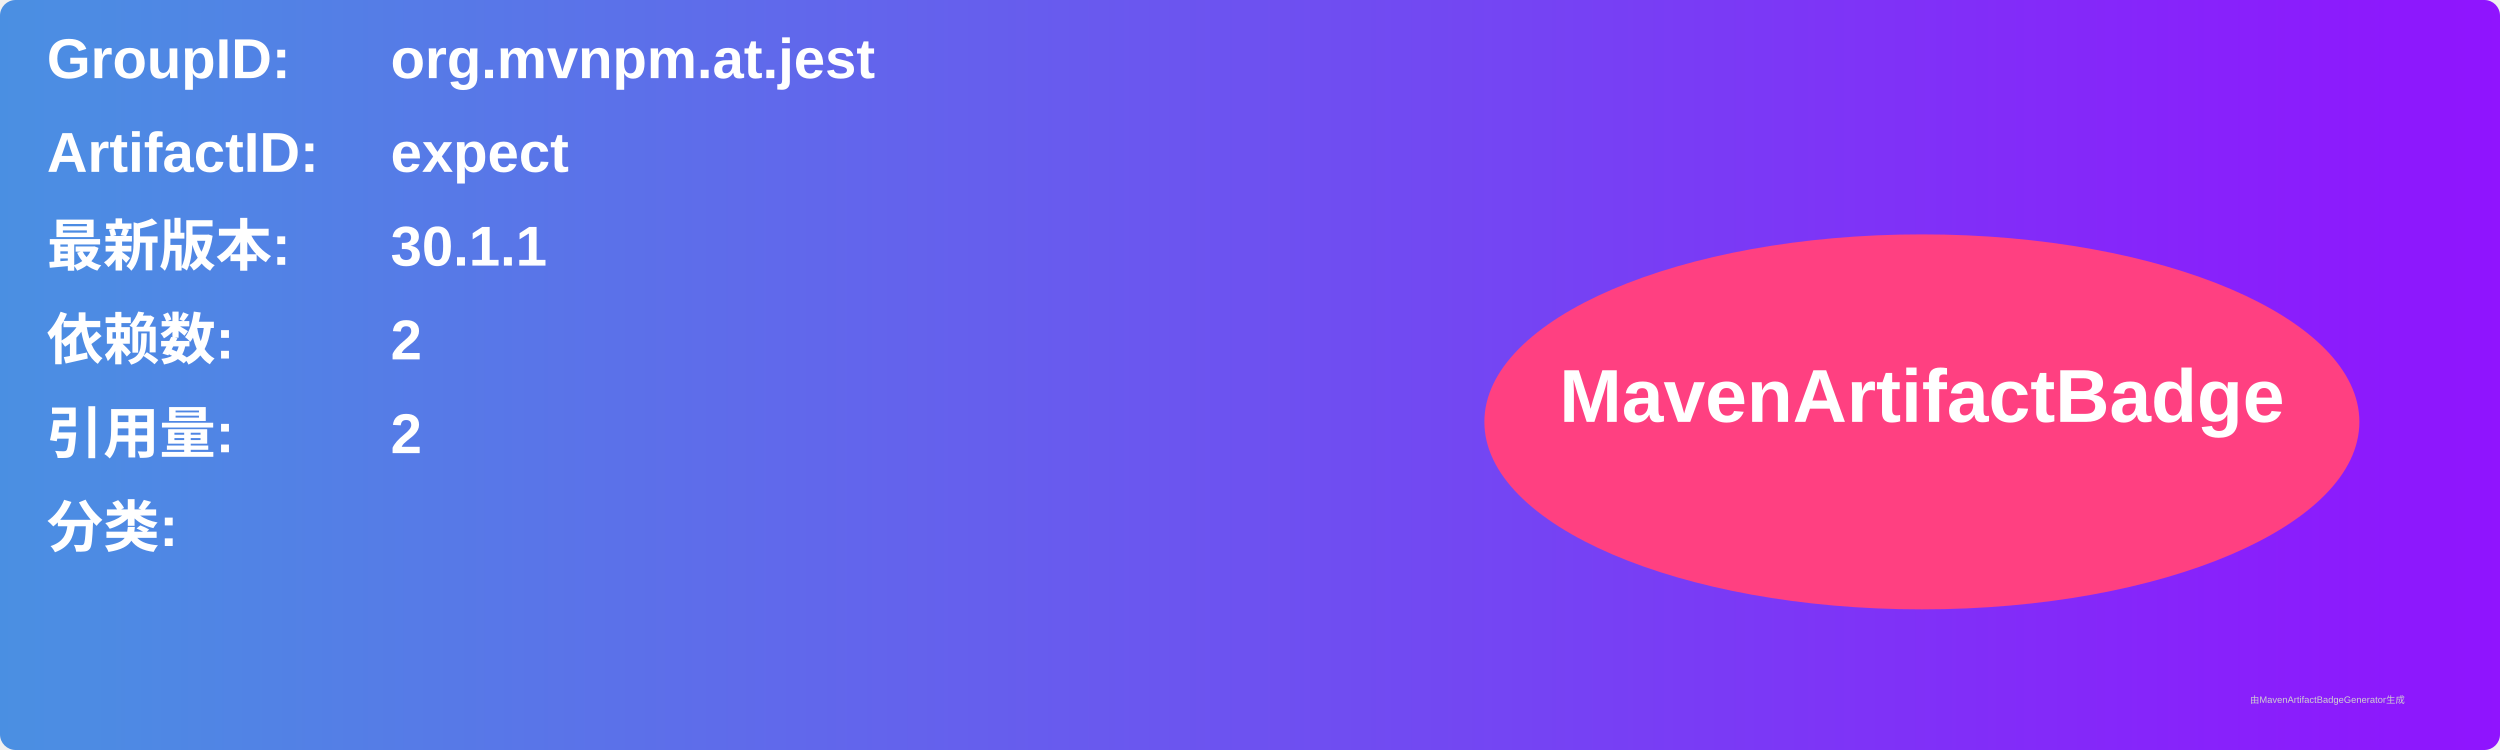
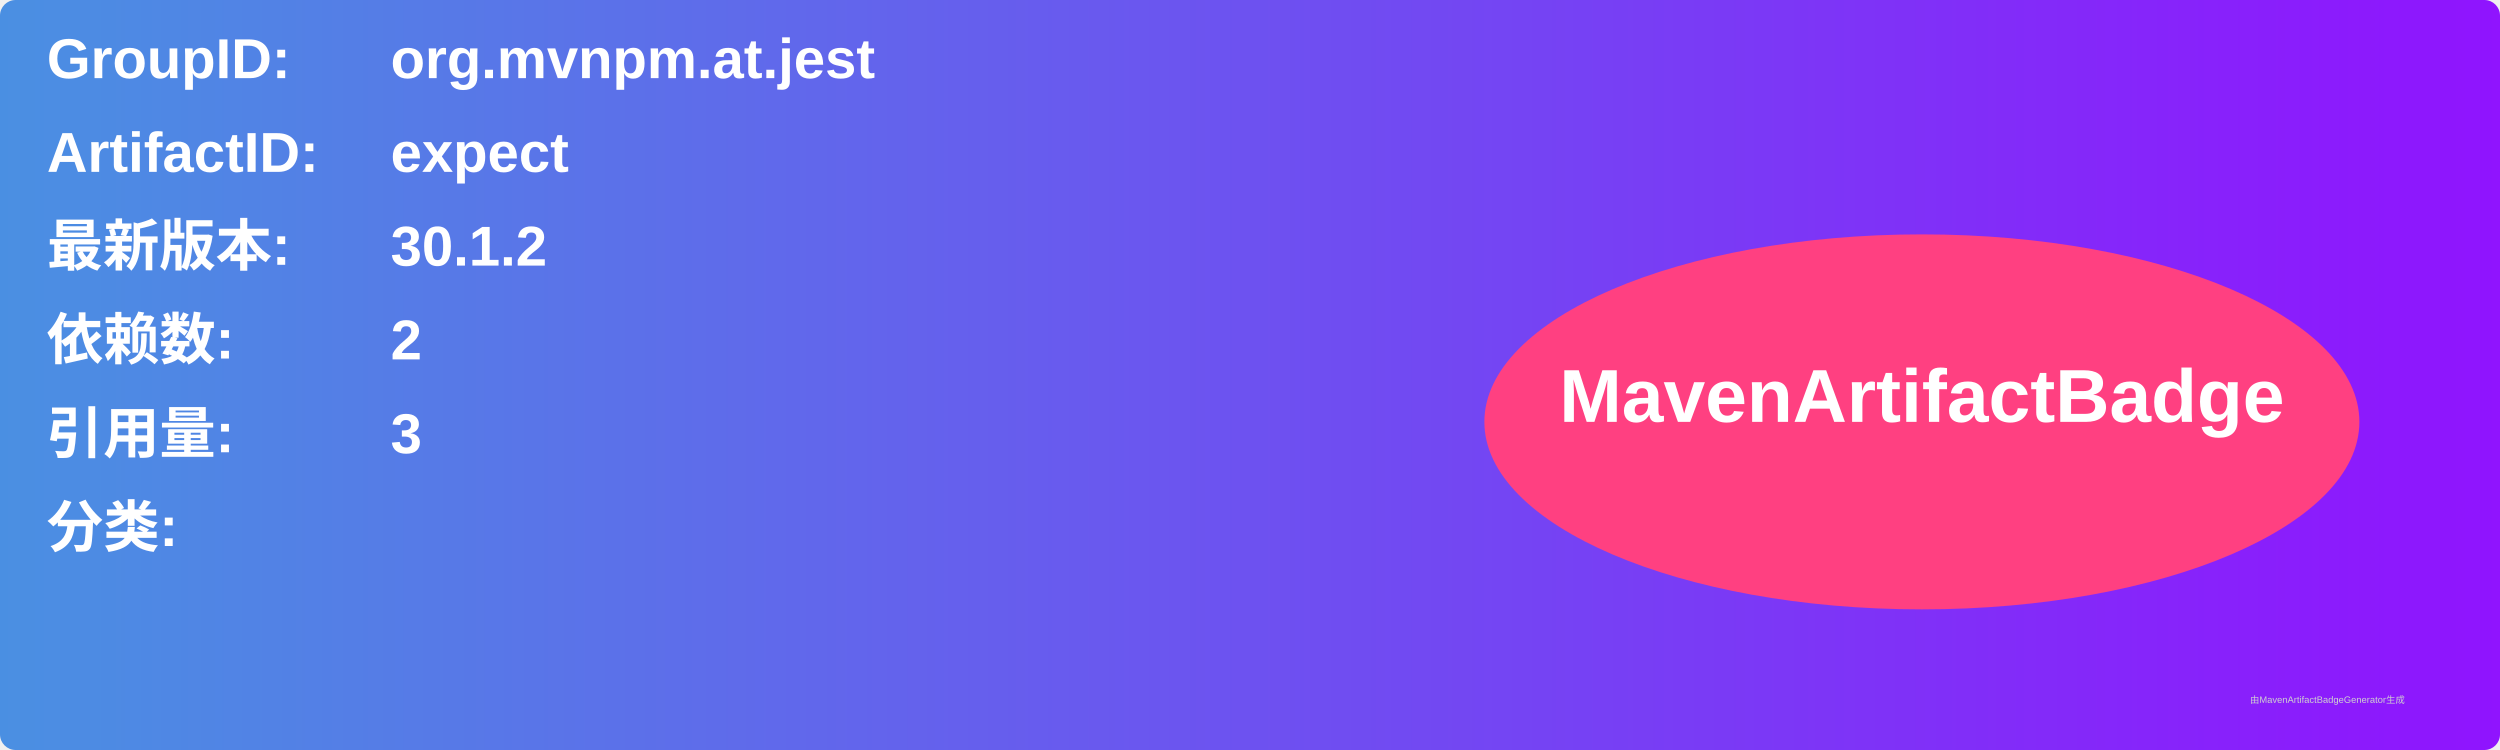
<svg xmlns="http://www.w3.org/2000/svg" width="800" height="240" viewBox="0 0 800 240">
  <linearGradient id="grad" x1="0%" y1="0%" x2="100%" y2="0%">
    <stop offset="0%" stop-color="#4a90e2" />
    <stop offset="100%" stop-color="#9013fe" />
  </linearGradient>
  <rect width="100%" height="100%" rx="5" ry="5" fill="url(#grad)" />
  <g transform="translate(15, 15)">
    <text x="0" y="10" font-family="Arial" font-size="18" fill="white" font-weight="bold" width="260">GroupID:</text>
    <text x="110" y="10" font-family="Arial" font-size="18" fill="white" font-weight="bold" width="460">org.mvnpm.at.jest</text>
    <text x="0" y="40" font-family="Arial" font-size="18" fill="white" font-weight="bold" width="260">ArtifactID:</text>
    <text x="110" y="40" font-family="Arial" font-size="18" fill="white" font-weight="bold" width="460">expect</text>
    <text x="0" y="70" font-family="Arial" font-size="18" fill="white" font-weight="bold">最新版本:</text>
    <text x="110" y="70" font-family="Arial" font-size="18" fill="white" font-weight="bold">
-       <tspan font-weight="bold">30.1.1</tspan>
+       <tspan font-weight="bold">30.1.2</tspan>
    </text>
    <text x="0" y="100" font-family="Arial" font-size="18" fill="white" font-weight="bold">依赖数: </text>
    <text x="110" y="100" font-family="Arial" font-size="18" fill="white">
      <tspan font-weight="bold">2</tspan>
    </text>
    <text x="0" y="130" font-family="Arial" font-size="18" fill="white" font-weight="bold">引用量: </text>
    <text x="110" y="130" font-family="Arial" font-size="18" fill="white">
-       <tspan font-weight="bold">2</tspan>
+       <tspan font-weight="bold">3</tspan>
    </text>
    <text x="0" y="160" font-family="Arial" font-size="18" fill="white" font-weight="bold">分类:</text>
    <text x="10" y="190" font-family="Arial" font-size="10" fill="white">
      <tspan font-weight="bold" />
    </text>
    <ellipse cx="600" cy="120" rx="140" ry="60" fill="#ff4081" />
    <text x="600" y="120" text-anchor="middle" font-family="Arial" font-size="24" fill="white" font-weight="bold">MavenArtifactBadge</text>
  </g>
  <text x="720" y="225" font-family="Arial" font-size="3" fill="#d0d0d0">由MavenArtifactBadgeGenerator生成</text>
</svg>
